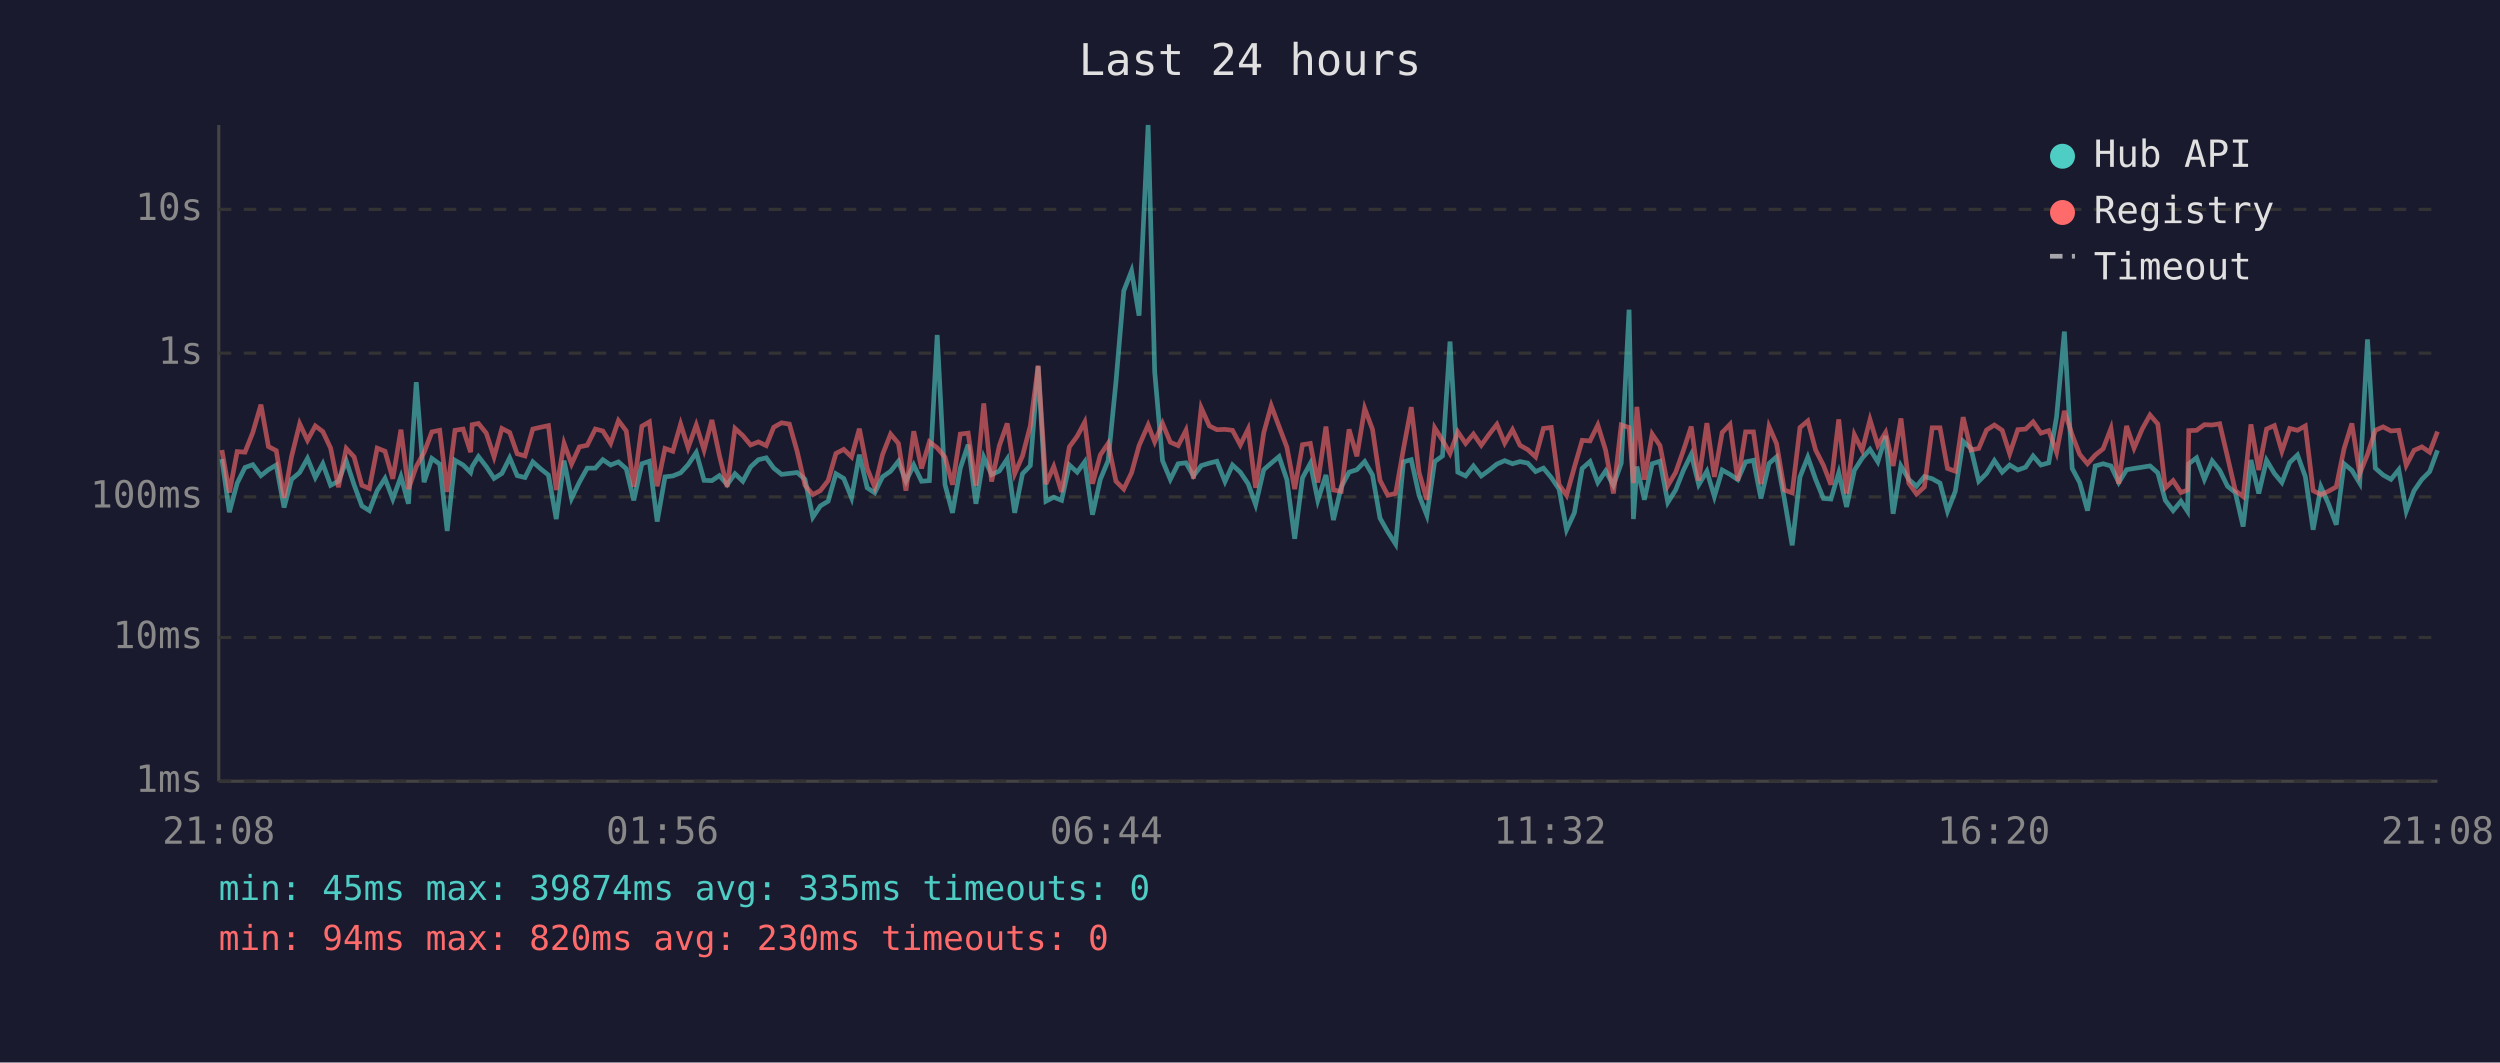
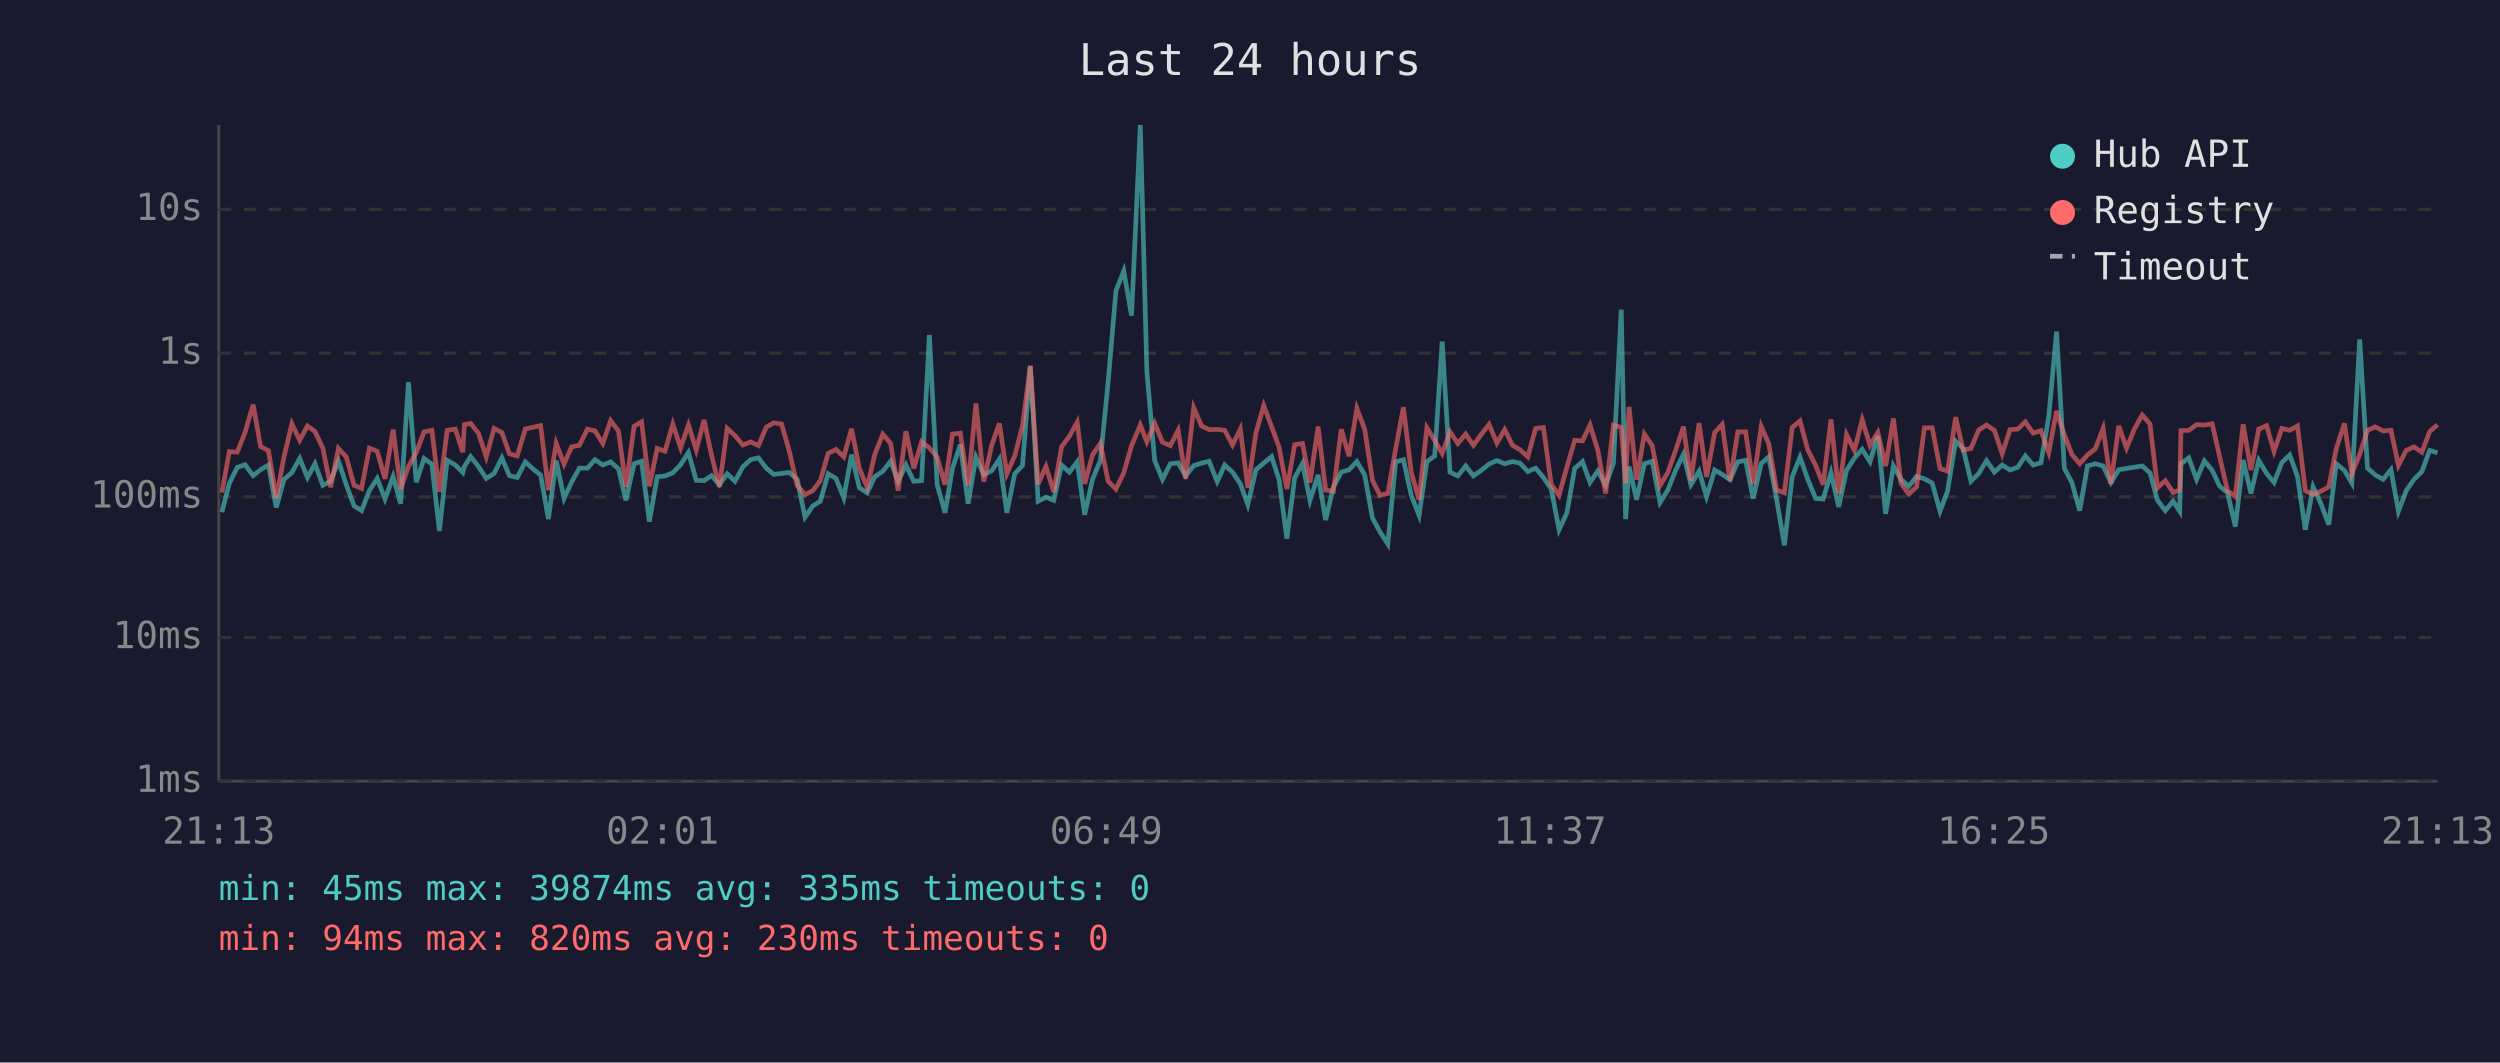
<svg xmlns="http://www.w3.org/2000/svg" viewBox="0 0 800 340" font-family="monospace" font-size="12">
  <rect width="800" height="340" fill="#1a1a2e" />
  <text x="400" y="24" fill="#e0e0e0" font-size="14" text-anchor="middle">Last 24 hours</text>
  <line x1="70" y1="40" x2="70" y2="250" stroke="#444" stroke-width="1" />
  <line x1="70" y1="250" x2="780" y2="250" stroke="#444" stroke-width="1" />
  <line x1="70" y1="250" x2="780" y2="250" stroke="#333" stroke-width="1" stroke-dasharray="4" />
  <text x="65" y="250" fill="#888" text-anchor="end" dominant-baseline="middle">1ms</text>
  <line x1="70" y1="204" x2="780" y2="204" stroke="#333" stroke-width="1" stroke-dasharray="4" />
  <text x="65" y="204" fill="#888" text-anchor="end" dominant-baseline="middle">10ms</text>
  <line x1="70" y1="159" x2="780" y2="159" stroke="#333" stroke-width="1" stroke-dasharray="4" />
  <text x="65" y="159" fill="#888" text-anchor="end" dominant-baseline="middle">100ms</text>
  <line x1="70" y1="113" x2="780" y2="113" stroke="#333" stroke-width="1" stroke-dasharray="4" />
  <text x="65" y="113" fill="#888" text-anchor="end" dominant-baseline="middle">1s</text>
  <line x1="70" y1="67" x2="780" y2="67" stroke="#333" stroke-width="1" stroke-dasharray="4" />
  <text x="65" y="67" fill="#888" text-anchor="end" dominant-baseline="middle">10s</text>
-   <text x="70" y="270" fill="#888" text-anchor="middle">21:08</text>
-   <text x="212" y="270" fill="#888" text-anchor="middle">01:56</text>
-   <text x="354" y="270" fill="#888" text-anchor="middle">06:44</text>
-   <text x="496" y="270" fill="#888" text-anchor="middle">11:32</text>
-   <text x="638" y="270" fill="#888" text-anchor="middle">16:20</text>
-   <text x="780" y="270" fill="#888" text-anchor="middle">21:08</text>
-   <polyline points="71.0,146.9 73.4,163.9 75.9,154.6 78.4,149.6 80.9,148.7 83.5,152.2 85.9,150.3 88.4,148.8 90.9,162.4 93.3,153.4 95.9,151.2 98.4,146.7 100.9,152.8 103.3,148.4 105.8,155.3 108.3,154.0 110.8,147.5 113.3,155.1 115.8,161.9 118.2,163.4 120.7,157.0 123.2,153.1 125.7,159.7 128.3,152.5 130.7,161.2 133.2,122.3 135.7,154.3 138.2,146.7 140.7,148.5 143.1,169.9 145.6,147.3 148.2,148.8 150.6,151.2 151.1,149.3 153.1,146.1 155.6,149.3 158.1,153.1 160.6,151.5 163.1,146.5 165.5,152.2 168.0,152.8 170.5,147.8 173.1,150.1 175.5,152.0 178.0,166.1 180.5,147.4 182.9,159.5 185.4,154.3 187.9,149.8 190.5,149.8 192.9,147.1 195.4,148.8 197.9,147.8 200.4,150.0 202.8,160.1 205.4,148.4 207.8,147.6 210.3,166.9 212.8,152.6 215.3,152.3 217.8,151.3 220.2,148.7 222.8,144.8 225.3,153.7 227.8,153.8 230.2,152.2 232.7,155.1 235.2,151.6 237.7,154.0 240.2,149.4 242.7,147.1 245.2,146.5 247.6,149.8 250.1,151.8 252.6,151.5 255.1,151.2 257.6,153.4 260.1,165.5 262.5,161.9 265.0,160.4 267.5,151.6 270.0,153.1 272.5,159.3 275.0,145.5 277.5,156.1 279.9,157.7 282.4,152.6 285.0,150.8 287.5,147.6 289.9,154.0 292.4,148.8 294.9,154.0 297.4,153.8 299.9,107.2 302.4,155.1 304.8,164.1 307.3,149.8 309.8,142.3 312.3,161.2 314.8,146.3 317.3,151.9 319.8,150.7 322.3,146.9 324.7,164.1 327.2,151.6 329.7,149.0 332.2,117.2 334.7,160.4 337.2,159.1 339.7,160.1 342.2,148.8 344.7,151.1 347.1,147.8 349.6,164.7 352.1,153.4 354.6,147.4 357.1,122.3 359.6,93.1 362.1,86.7 364.5,101.0 367.4,40.0 369.5,119.0 372.0,147.4 374.5,153.4 377.0,148.4 379.5,148.1 381.9,152.3 384.4,149.0 387.0,148.2 389.4,147.6 392.0,154.1 394.4,148.8 396.9,151.1 399.4,154.8 401.8,161.5 404.4,150.3 406.8,148.2 409.3,146.1 411.8,153.5 414.3,172.4 416.8,152.9 419.3,148.3 421.7,160.1 424.3,152.0 426.7,166.4 429.2,155.8 431.7,151.1 434.2,150.3 436.7,147.7 439.2,152.0 441.6,165.8 444.1,170.2 446.6,174.1 449.1,147.8 451.6,147.1 454.1,158.5 456.6,164.9 459.1,147.7 461.6,145.9 464.0,109.3 466.5,151.1 469.0,152.3 471.5,149.1 474.0,152.3 476.5,150.5 479.0,148.5 481.5,147.4 484.0,148.4 486.4,147.7 488.9,148.2 491.4,150.9 493.9,149.8 496.4,152.8 498.9,156.5 501.3,169.5 503.8,164.1 506.3,149.9 508.8,147.7 511.3,154.4 513.8,150.7 516.3,155.3 518.8,148.2 521.3,99.1 522.7,166.1 523.8,149.3 526.2,159.9 528.7,148.4 531.2,147.6 533.7,160.8 536.2,156.8 538.7,150.5 541.2,145.4 543.6,155.1 546.2,150.8 548.6,158.9 551.1,150.4 553.6,151.8 556.1,153.5 558.6,147.8 561.1,147.3 563.5,159.5 566.1,148.3 568.5,146.2 571.0,159.7 573.5,174.5 576.0,152.6 578.5,146.3 581.0,153.4 583.5,159.5 585.9,159.7 588.4,151.3 590.9,162.2 593.4,150.5 595.9,146.6 598.4,143.8 600.9,147.8 603.4,139.5 605.8,164.4 608.3,149.1 610.8,153.4 613.3,155.6 615.8,152.5 618.3,153.2 620.8,154.6 623.2,163.6 625.7,157.2 628.2,141.2 630.7,143.5 633.2,154.0 635.7,151.5 638.2,147.4 640.7,151.1 643.1,148.8 645.7,150.4 648.2,149.5 650.6,145.9 653.1,148.8 655.6,148.1 658.1,133.4 660.6,106.1 663.1,149.9 665.5,154.4 668.0,163.4 670.5,149.1 673.0,148.4 675.5,149.1 678.0,154.4 680.5,150.3 682.9,149.9 685.5,149.5 688.0,149.1 690.5,151.3 692.9,160.1 695.4,163.4 697.9,160.4 700.0,163.6 700.4,148.4 702.9,146.5 705.4,153.4 707.9,147.5 710.3,150.5 712.8,155.6 715.3,157.6 717.8,168.5 720.3,147.2 722.8,157.9 725.3,147.3 727.8,151.5 730.2,154.4 732.7,148.0 735.2,145.6 737.7,152.5 740.2,169.5 742.7,155.8 745.1,161.2 747.6,167.9 750.1,148.4 752.6,150.5 755.1,154.6 757.6,108.6 760.1,149.8 762.6,152.0 765.1,153.4 767.6,150.3 770.0,163.6 772.5,157.0 775.0,153.4 777.5,150.9 780.0,144.1" fill="none" stroke="#4ecdc4" stroke-width="1.5" opacity="0.6" />
-   <polyline points="71.0,144.0 73.4,157.6 75.9,144.5 78.4,144.7 80.9,138.4 83.5,129.5 85.9,142.9 88.4,144.2 90.9,159.3 93.3,146.1 95.9,135.6 98.4,140.9 100.9,136.3 103.3,138.1 105.8,143.4 108.3,155.9 110.8,143.5 113.3,146.2 115.8,155.3 118.2,156.3 120.7,143.4 123.2,144.4 125.7,153.2 128.3,137.5 130.7,156.5 133.2,149.3 135.7,144.8 138.2,138.2 140.7,137.7 143.1,157.4 145.6,137.7 148.2,137.3 150.6,144.7 151.1,135.9 153.1,135.5 155.6,138.6 158.1,146.2 160.6,137.1 163.1,138.4 165.5,145.2 168.0,145.9 170.5,137.3 173.1,136.7 175.5,136.2 178.0,156.8 180.5,141.9 182.9,148.5 185.4,143.0 187.9,142.5 190.5,137.3 192.9,137.9 195.4,141.9 197.9,134.6 200.4,137.9 202.8,155.8 205.4,136.4 207.8,135.0 210.3,155.6 212.8,143.5 215.3,144.4 217.8,135.7 220.2,143.3 222.8,136.0 225.3,144.0 227.8,134.4 230.2,145.7 232.7,155.8 235.2,137.1 237.7,139.4 240.2,142.4 242.7,141.4 245.2,142.6 247.6,136.7 250.1,135.3 252.6,135.7 255.1,144.5 257.6,155.3 260.1,158.3 262.5,157.0 265.0,153.8 267.5,145.1 270.0,143.8 272.5,146.2 275.0,137.2 277.5,149.9 279.9,155.9 282.4,145.5 285.0,138.9 287.5,141.9 289.9,157.0 292.4,138.0 294.9,149.9 297.4,141.4 299.9,143.3 302.4,146.3 304.8,155.1 307.3,138.9 309.8,138.6 312.3,155.4 314.8,129.1 317.3,154.1 319.8,142.6 322.3,135.5 324.7,151.6 327.2,145.9 329.7,136.3 332.2,117.0 334.7,154.9 337.2,149.3 339.7,157.4 342.2,143.0 344.7,139.6 347.1,135.1 349.6,154.8 352.1,145.6 354.6,141.9 357.1,154.0 359.6,156.5 362.1,151.3 364.5,142.6 367.4,136.0 369.5,141.4 372.0,135.5 374.5,141.5 377.0,142.6 379.5,137.7 381.9,153.2 384.4,130.5 387.0,136.3 389.4,137.5 392.0,137.4 394.4,137.7 396.9,142.4 399.4,137.3 401.8,156.1 404.4,138.5 406.8,129.8 409.3,136.5 411.8,143.1 414.3,156.5 416.8,142.3 419.3,141.9 421.7,154.4 424.3,136.5 426.7,156.8 429.2,157.2 431.7,137.4 434.2,146.0 436.7,130.7 439.2,137.4 441.6,153.7 444.1,158.5 446.6,157.9 449.1,143.7 451.6,130.3 454.1,151.2 456.6,159.9 459.1,136.9 461.6,140.9 464.0,145.1 466.5,138.2 469.0,141.9 471.5,138.9 474.0,142.5 476.5,139.0 479.0,135.8 481.5,141.8 484.0,137.5 486.4,142.5 488.9,143.9 491.4,146.2 493.9,137.1 496.4,136.8 498.9,155.1 501.3,158.5 503.8,149.5 506.3,140.9 508.8,141.1 511.3,136.0 513.8,144.1 516.3,157.9 518.8,136.0 521.3,136.8 522.7,154.6 523.8,130.2 526.2,153.5 528.7,138.9 531.2,142.6 533.7,155.4 536.2,151.2 538.7,144.1 541.2,136.5 543.6,153.8 546.2,135.4 548.6,152.6 551.1,138.4 553.6,135.8 556.1,153.8 558.6,138.2 561.1,138.2 563.5,154.9 566.1,136.5 568.5,142.0 571.0,156.8 573.5,157.7 576.0,136.8 578.5,134.7 581.0,144.0 583.5,148.9 585.9,155.1 588.4,134.2 590.9,157.9 593.4,139.1 595.9,144.1 598.4,134.3 600.9,142.5 603.4,138.4 605.8,149.1 608.3,133.9 610.8,154.6 613.3,158.1 615.8,155.8 618.3,136.9 620.8,136.9 623.2,149.9 625.7,150.8 628.2,133.5 630.7,144.0 633.2,143.5 635.7,137.6 638.2,136.0 640.7,137.7 643.1,145.2 645.7,137.5 648.2,137.3 650.6,135.0 653.1,138.6 655.6,137.8 658.1,144.8 660.6,131.5 663.1,139.2 665.5,145.4 668.0,148.4 670.5,145.6 673.0,143.6 675.5,137.1 678.0,154.8 680.5,136.3 682.9,143.4 685.5,137.3 688.0,132.8 690.5,135.7 692.9,156.1 695.4,153.8 697.9,157.6 700.0,156.8 700.4,137.8 702.9,137.7 705.4,135.9 707.9,136.0 710.3,135.6 712.8,146.2 715.3,157.0 717.8,158.9 720.3,135.8 722.8,150.4 725.3,137.3 727.8,136.2 730.2,144.4 732.7,137.1 735.2,137.7 737.7,136.3 740.2,157.0 742.7,158.3 745.1,157.2 747.6,155.8 750.1,143.6 752.6,135.5 755.1,151.6 757.6,145.4 760.1,137.7 762.6,136.6 765.1,137.9 767.6,137.7 770.0,148.9 772.5,144.1 775.0,143.0 777.5,144.7 780.0,138.1" fill="none" stroke="#ff6b6b" stroke-width="1.5" opacity="0.6" />
+   <text x="70" y="270" fill="#888" text-anchor="middle">21:13</text>
+   <text x="212" y="270" fill="#888" text-anchor="middle">02:01</text>
+   <text x="354" y="270" fill="#888" text-anchor="middle">06:49</text>
+   <text x="496" y="270" fill="#888" text-anchor="middle">11:37</text>
+   <text x="638" y="270" fill="#888" text-anchor="middle">16:25</text>
+   <text x="780" y="270" fill="#888" text-anchor="middle">21:13</text>
+   <polyline points="71.0,163.9 73.4,154.6 75.9,149.6 78.4,148.7 81.0,152.2 83.4,150.3 85.9,148.8 88.4,162.4 90.9,153.4 93.4,151.2 95.9,146.7 98.4,152.8 100.8,148.4 103.3,155.3 105.8,154.0 108.3,147.5 110.8,155.1 113.3,161.9 115.7,163.4 118.2,157.0 120.7,153.1 123.2,159.7 125.8,152.5 128.2,161.2 130.7,122.3 133.2,154.3 135.7,146.7 138.2,148.5 140.6,169.9 143.1,147.3 145.7,148.8 148.1,151.2 148.6,149.3 150.6,146.1 153.1,149.3 155.6,153.1 158.1,151.5 160.6,146.5 163.0,152.2 165.5,152.8 168.1,147.8 170.6,150.1 173.0,152.0 175.5,166.1 178.0,147.4 180.5,159.5 182.9,154.3 185.4,149.8 188.0,149.8 190.4,147.1 192.9,148.8 195.4,147.8 197.9,150.0 200.3,160.1 202.9,148.4 205.3,147.6 207.8,166.9 210.3,152.6 212.8,152.3 215.3,151.3 217.8,148.7 220.3,144.8 222.8,153.7 225.3,153.8 227.7,152.2 230.2,155.1 232.7,151.6 235.2,154.0 237.7,149.4 240.2,147.1 242.7,146.5 245.2,149.8 247.6,151.8 250.1,151.5 252.6,151.2 255.1,153.4 257.6,165.5 260.1,161.9 262.5,160.4 265.0,151.6 267.5,153.1 270.0,159.3 272.5,145.5 275.0,156.1 277.5,157.7 279.9,152.6 282.5,150.8 285.0,147.6 287.4,154.0 289.9,148.8 292.4,154.0 294.9,153.8 297.4,107.2 299.9,155.1 302.4,164.1 304.8,149.8 307.3,142.3 309.8,161.2 312.3,146.3 314.8,151.9 317.3,150.7 319.8,146.9 322.2,164.1 324.7,151.6 327.2,149.0 329.7,117.2 332.2,160.4 334.7,159.1 337.2,160.1 339.7,148.8 342.2,151.1 344.7,147.8 347.1,164.7 349.6,153.4 352.1,147.4 354.6,122.3 357.1,93.1 359.6,86.7 362.1,101.0 364.9,40.0 367.0,119.0 369.5,147.4 372.0,153.4 374.5,148.4 377.0,148.1 379.4,152.3 382.0,149.0 384.5,148.2 386.9,147.6 389.5,154.1 391.9,148.8 394.4,151.1 396.9,154.8 399.3,161.5 401.9,150.3 404.4,148.2 406.9,146.1 409.3,153.5 411.8,172.4 414.3,152.9 416.8,148.3 419.2,160.1 421.8,152.0 424.2,166.4 426.7,155.8 429.2,151.1 431.7,150.3 434.2,147.7 436.7,152.0 439.2,165.8 441.6,170.2 444.1,174.1 446.6,147.8 449.1,147.1 451.6,158.5 454.1,164.9 456.6,147.7 459.1,145.9 461.5,109.3 464.0,151.1 466.5,152.3 469.0,149.1 471.5,152.3 474.0,150.5 476.5,148.5 479.0,147.4 481.5,148.4 484.0,147.7 486.4,148.2 488.9,150.9 491.4,149.8 493.9,152.8 496.4,156.5 498.9,169.5 501.4,164.1 503.9,149.9 506.4,147.7 508.8,154.4 511.3,150.7 513.8,155.3 516.3,148.2 518.8,99.1 520.2,166.1 521.3,149.3 523.7,159.9 526.2,148.4 528.7,147.6 531.2,160.8 533.7,156.8 536.2,150.5 538.7,145.4 541.1,155.1 543.7,150.8 546.1,158.9 548.7,150.4 551.1,151.8 553.6,153.5 556.1,147.8 558.6,147.3 561.0,159.5 563.6,148.3 566.0,146.2 568.5,159.7 571.0,174.5 573.5,152.6 576.0,146.3 578.5,153.4 581.0,159.5 583.4,159.7 585.9,151.3 588.4,162.2 590.9,150.5 593.4,146.6 595.9,143.8 598.4,147.8 600.9,139.5 603.4,164.4 605.9,149.1 608.3,153.4 610.8,155.6 613.3,152.5 615.8,153.2 618.3,154.6 620.8,163.6 623.2,157.2 625.8,141.2 628.2,143.5 630.7,154.0 633.2,151.5 635.7,147.4 638.2,151.1 640.7,148.8 643.2,150.4 645.7,149.5 648.1,145.9 650.6,148.8 653.1,148.1 655.6,133.4 658.1,106.1 660.6,149.9 663.0,154.4 665.5,163.4 668.0,149.1 670.5,148.4 673.0,149.1 675.5,154.4 678.0,150.3 680.5,149.9 683.0,149.5 685.5,149.1 688.0,151.3 690.4,160.1 692.9,163.4 695.4,160.4 697.5,163.6 697.9,148.4 700.4,146.5 702.9,153.4 705.4,147.5 707.9,150.5 710.3,155.6 712.8,157.6 715.3,168.5 717.8,147.2 720.3,157.9 722.8,147.3 725.3,151.5 727.7,154.4 730.2,148.0 732.7,145.6 735.2,152.5 737.7,169.5 740.2,155.8 742.7,161.2 745.2,167.9 747.6,148.4 750.2,150.5 752.6,154.6 755.1,108.6 757.6,149.8 760.1,152.0 762.6,153.4 765.1,150.3 767.5,163.6 770.0,157.0 772.5,153.4 775.0,150.9 777.5,144.1 780.0,144.9" fill="none" stroke="#4ecdc4" stroke-width="1.5" opacity="0.6" />
+   <polyline points="71.0,157.6 73.4,144.5 75.9,144.7 78.4,138.4 81.0,129.5 83.4,142.9 85.9,144.2 88.4,159.3 90.9,146.1 93.4,135.6 95.9,140.9 98.4,136.3 100.8,138.1 103.3,143.4 105.8,155.9 108.3,143.5 110.8,146.2 113.3,155.3 115.7,156.3 118.2,143.4 120.7,144.4 123.2,153.2 125.8,137.5 128.2,156.5 130.7,149.3 133.2,144.8 135.7,138.2 138.2,137.7 140.6,157.4 143.1,137.7 145.7,137.3 148.1,144.7 148.6,135.9 150.6,135.5 153.1,138.6 155.6,146.2 158.1,137.1 160.6,138.4 163.0,145.2 165.5,145.9 168.1,137.3 170.6,136.7 173.0,136.2 175.5,156.8 178.0,141.9 180.5,148.5 182.9,143.0 185.4,142.5 188.0,137.3 190.4,137.9 192.9,141.9 195.4,134.6 197.9,137.9 200.3,155.8 202.9,136.4 205.3,135.0 207.8,155.6 210.3,143.5 212.8,144.4 215.3,135.7 217.8,143.3 220.3,136.0 222.8,144.0 225.3,134.4 227.7,145.7 230.2,155.8 232.7,137.1 235.2,139.4 237.7,142.4 240.2,141.4 242.7,142.6 245.2,136.7 247.6,135.3 250.1,135.7 252.6,144.5 255.1,155.3 257.6,158.3 260.1,157.0 262.5,153.8 265.0,145.1 267.5,143.8 270.0,146.2 272.5,137.2 275.0,149.9 277.5,155.9 279.9,145.5 282.5,138.9 285.0,141.9 287.4,157.0 289.9,138.0 292.4,149.9 294.9,141.4 297.4,143.3 299.9,146.3 302.4,155.1 304.8,138.9 307.3,138.6 309.8,155.4 312.3,129.1 314.8,154.1 317.3,142.6 319.8,135.5 322.2,151.6 324.7,145.9 327.2,136.3 329.7,117.0 332.2,154.9 334.7,149.3 337.2,157.4 339.7,143.0 342.2,139.6 344.7,135.1 347.1,154.8 349.6,145.6 352.1,141.9 354.6,154.0 357.1,156.5 359.6,151.3 362.1,142.6 364.9,136.0 367.0,141.4 369.5,135.5 372.0,141.5 374.5,142.6 377.0,137.7 379.4,153.2 382.0,130.5 384.5,136.3 386.9,137.5 389.5,137.4 391.9,137.7 394.4,142.4 396.9,137.3 399.3,156.1 401.9,138.5 404.4,129.8 406.9,136.5 409.3,143.1 411.8,156.5 414.3,142.3 416.8,141.9 419.2,154.4 421.8,136.5 424.2,156.8 426.7,157.2 429.2,137.4 431.7,146.0 434.2,130.7 436.7,137.4 439.2,153.7 441.6,158.5 444.1,157.9 446.6,143.7 449.1,130.3 451.6,151.2 454.1,159.9 456.6,136.9 459.1,140.9 461.5,145.1 464.0,138.2 466.5,141.9 469.0,138.9 471.5,142.5 474.0,139.0 476.5,135.8 479.0,141.8 481.5,137.5 484.0,142.5 486.4,143.9 488.9,146.2 491.4,137.1 493.9,136.8 496.4,155.1 498.9,158.5 501.4,149.5 503.9,140.9 506.4,141.1 508.8,136.0 511.3,144.1 513.8,157.9 516.3,136.0 518.8,136.8 520.2,154.6 521.3,130.2 523.7,153.5 526.2,138.9 528.7,142.6 531.2,155.4 533.7,151.2 536.2,144.1 538.7,136.5 541.1,153.8 543.7,135.4 546.1,152.6 548.7,138.4 551.1,135.8 553.6,153.8 556.1,138.2 558.6,138.2 561.0,154.9 563.6,136.5 566.0,142.0 568.5,156.8 571.0,157.7 573.5,136.8 576.0,134.7 578.5,144.0 581.0,148.9 583.4,155.1 585.9,134.2 588.4,157.9 590.9,139.1 593.4,144.1 595.9,134.3 598.4,142.5 600.9,138.4 603.4,149.1 605.9,133.9 608.3,154.6 610.8,158.1 613.3,155.8 615.8,136.9 618.3,136.9 620.8,149.9 623.2,150.8 625.8,133.5 628.2,144.0 630.7,143.5 633.2,137.6 635.7,136.0 638.2,137.7 640.7,145.2 643.2,137.5 645.7,137.3 648.1,135.0 650.6,138.6 653.1,137.8 655.6,144.8 658.1,131.5 660.6,139.2 663.0,145.4 665.5,148.4 668.0,145.6 670.5,143.6 673.0,137.1 675.5,154.8 678.0,136.3 680.5,143.4 683.0,137.3 685.5,132.8 688.0,135.7 690.4,156.1 692.9,153.8 695.4,157.6 697.5,156.8 697.9,137.8 700.4,137.7 702.9,135.9 705.4,136.0 707.9,135.6 710.3,146.2 712.8,157.0 715.3,158.9 717.8,135.8 720.3,150.4 722.8,137.3 725.3,136.2 727.7,144.4 730.2,137.1 732.7,137.7 735.2,136.3 737.7,157.0 740.2,158.3 742.7,157.2 745.2,155.8 747.6,143.6 750.2,135.5 752.6,151.6 755.1,145.4 757.6,137.7 760.1,136.6 762.6,137.9 765.1,137.7 767.5,148.9 770.0,144.1 772.5,143.0 775.0,144.7 777.5,138.1 780.0,135.9" fill="none" stroke="#ff6b6b" stroke-width="1.5" opacity="0.6" />
  <circle cx="660" cy="50" r="4" fill="#4ecdc4" />
  <text x="670" y="50" fill="#e0e0e0" dominant-baseline="middle">Hub API</text>
  <circle cx="660" cy="68" r="4" fill="#ff6b6b" />
  <text x="670" y="68" fill="#e0e0e0" dominant-baseline="middle">Registry</text>
  <line x1="656" y1="82" x2="664" y2="82" stroke="#e0e0e0" stroke-width="1.5" stroke-dasharray="4,3" opacity="0.7" />
  <text x="670" y="86" fill="#e0e0e0" dominant-baseline="middle">Timeout</text>
  <text x="70" y="288" fill="#4ecdc4" font-size="11">min: 45ms  max: 39874ms  avg: 335ms  timeouts: 0</text>
  <text x="70" y="304" fill="#ff6b6b" font-size="11">min: 94ms  max: 820ms  avg: 230ms  timeouts: 0</text>
</svg>
